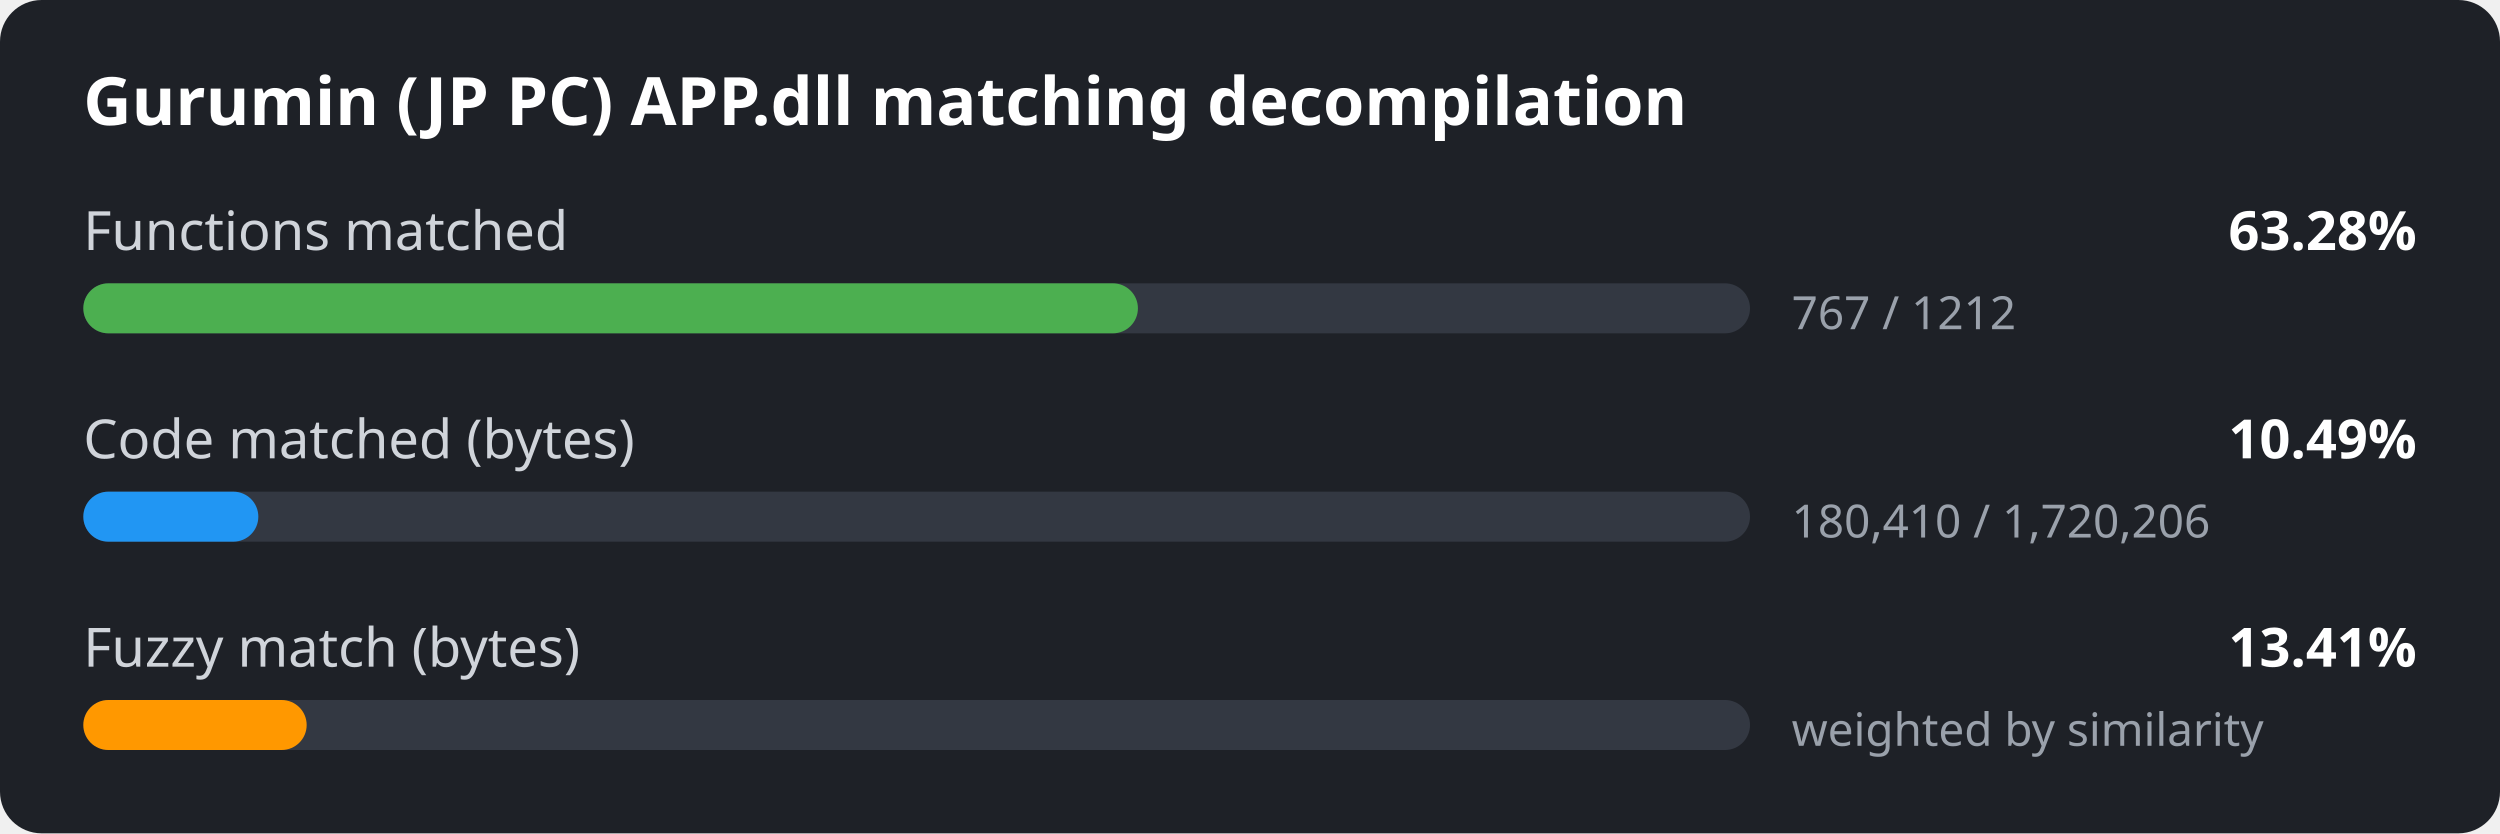
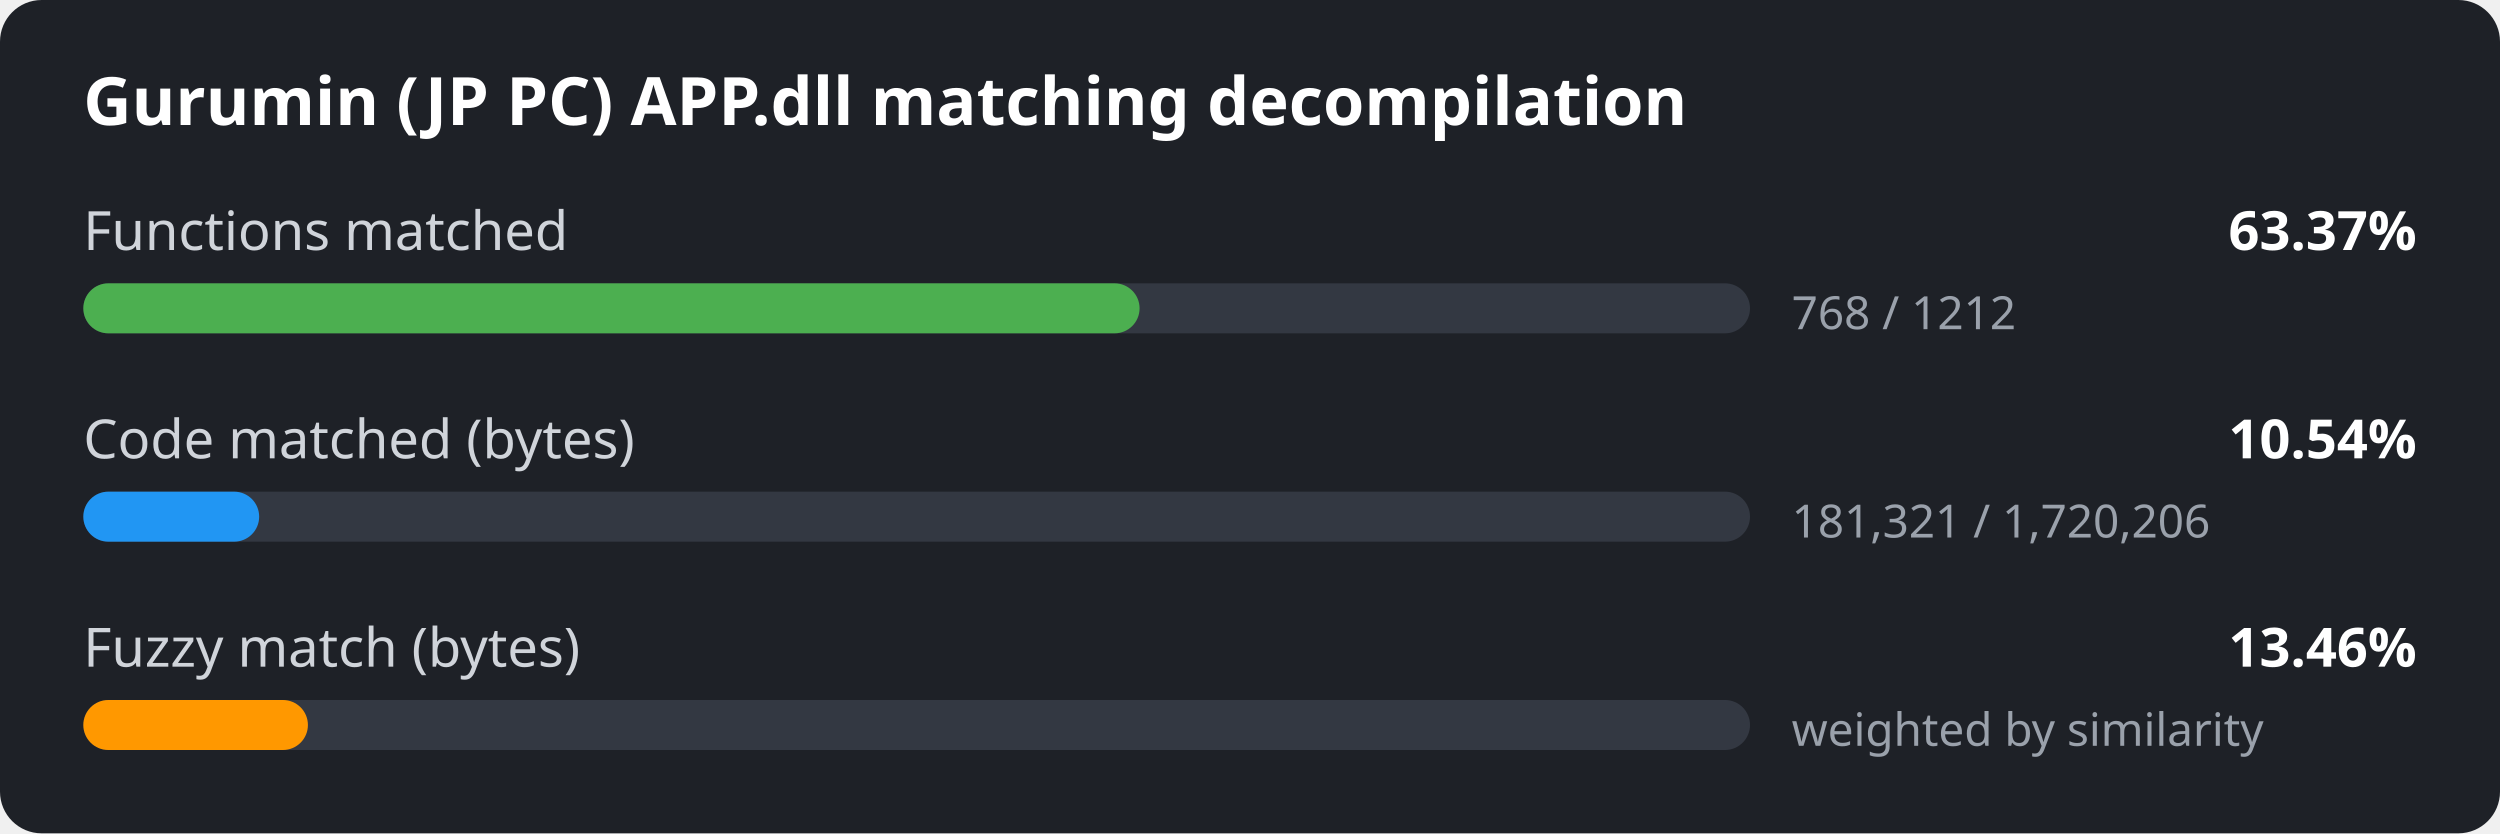
<svg xmlns="http://www.w3.org/2000/svg" width="600" height="200" viewBox="0 0 600 200">
  <style>
.bg { fill: #1e2127; }
.title { font: 600 16px sans-serif; fill: #ffffff; }
.label { font: 13px sans-serif; fill: #d0d4da; }
.value { font: 600 13px sans-serif; fill: #ffffff; }
.detail { font: 11px sans-serif; fill: #9aa1ab; }
.track { fill: #333842; }
</style>
  <rect width="600" height="200" rx="10" class="bg" />
  <text x="20" y="30" class="title">Gurumin (JP PC) APP.dll matching decompilation</text>
  <text x="20" y="60" class="label">Functions matched</text>
-   <text x="580" y="60" class="value" text-anchor="end">63.28%</text>
+   <text x="580" y="60" class="value" text-anchor="end">63.37%</text>
  <rect x="20" y="68" width="400" height="12" rx="6" class="track" />
-   <rect x="20" y="68" width="253.1" height="12" rx="6" fill="#4caf50" />
-   <text x="430" y="79" class="detail">767 / 1212</text>
+   <rect x="20" y="68" width="253.5" height="12" rx="6" fill="#4caf50" />
+   <text x="430" y="79" class="detail">768 / 1212</text>
  <text x="20" y="110" class="label">Code matched (bytes)</text>
-   <text x="580" y="110" class="value" text-anchor="end">10.49%</text>
+   <text x="580" y="110" class="value" text-anchor="end">10.54%</text>
  <rect x="20" y="118" width="400" height="12" rx="6" class="track" />
-   <rect x="20" y="118" width="42.0" height="12" rx="6" fill="#2196f3" />
-   <text x="430" y="129" class="detail">180,410 / 1,720,206</text>
+   <rect x="20" y="118" width="42.2" height="12" rx="6" fill="#2196f3" />
+   <text x="430" y="129" class="detail">181,321 / 1,720,206</text>
  <text x="20" y="160" class="label">Fuzzy match (bytes)</text>
-   <text x="580" y="160" class="value" text-anchor="end">13.41%</text>
+   <text x="580" y="160" class="value" text-anchor="end">13.46%</text>
  <rect x="20" y="168" width="400" height="12" rx="6" class="track" />
-   <rect x="20" y="168" width="53.6" height="12" rx="6" fill="#ff9800" />
+   <rect x="20" y="168" width="53.9" height="12" rx="6" fill="#ff9800" />
  <text x="430" y="179" class="detail">weighted by similarity</text>
</svg>
